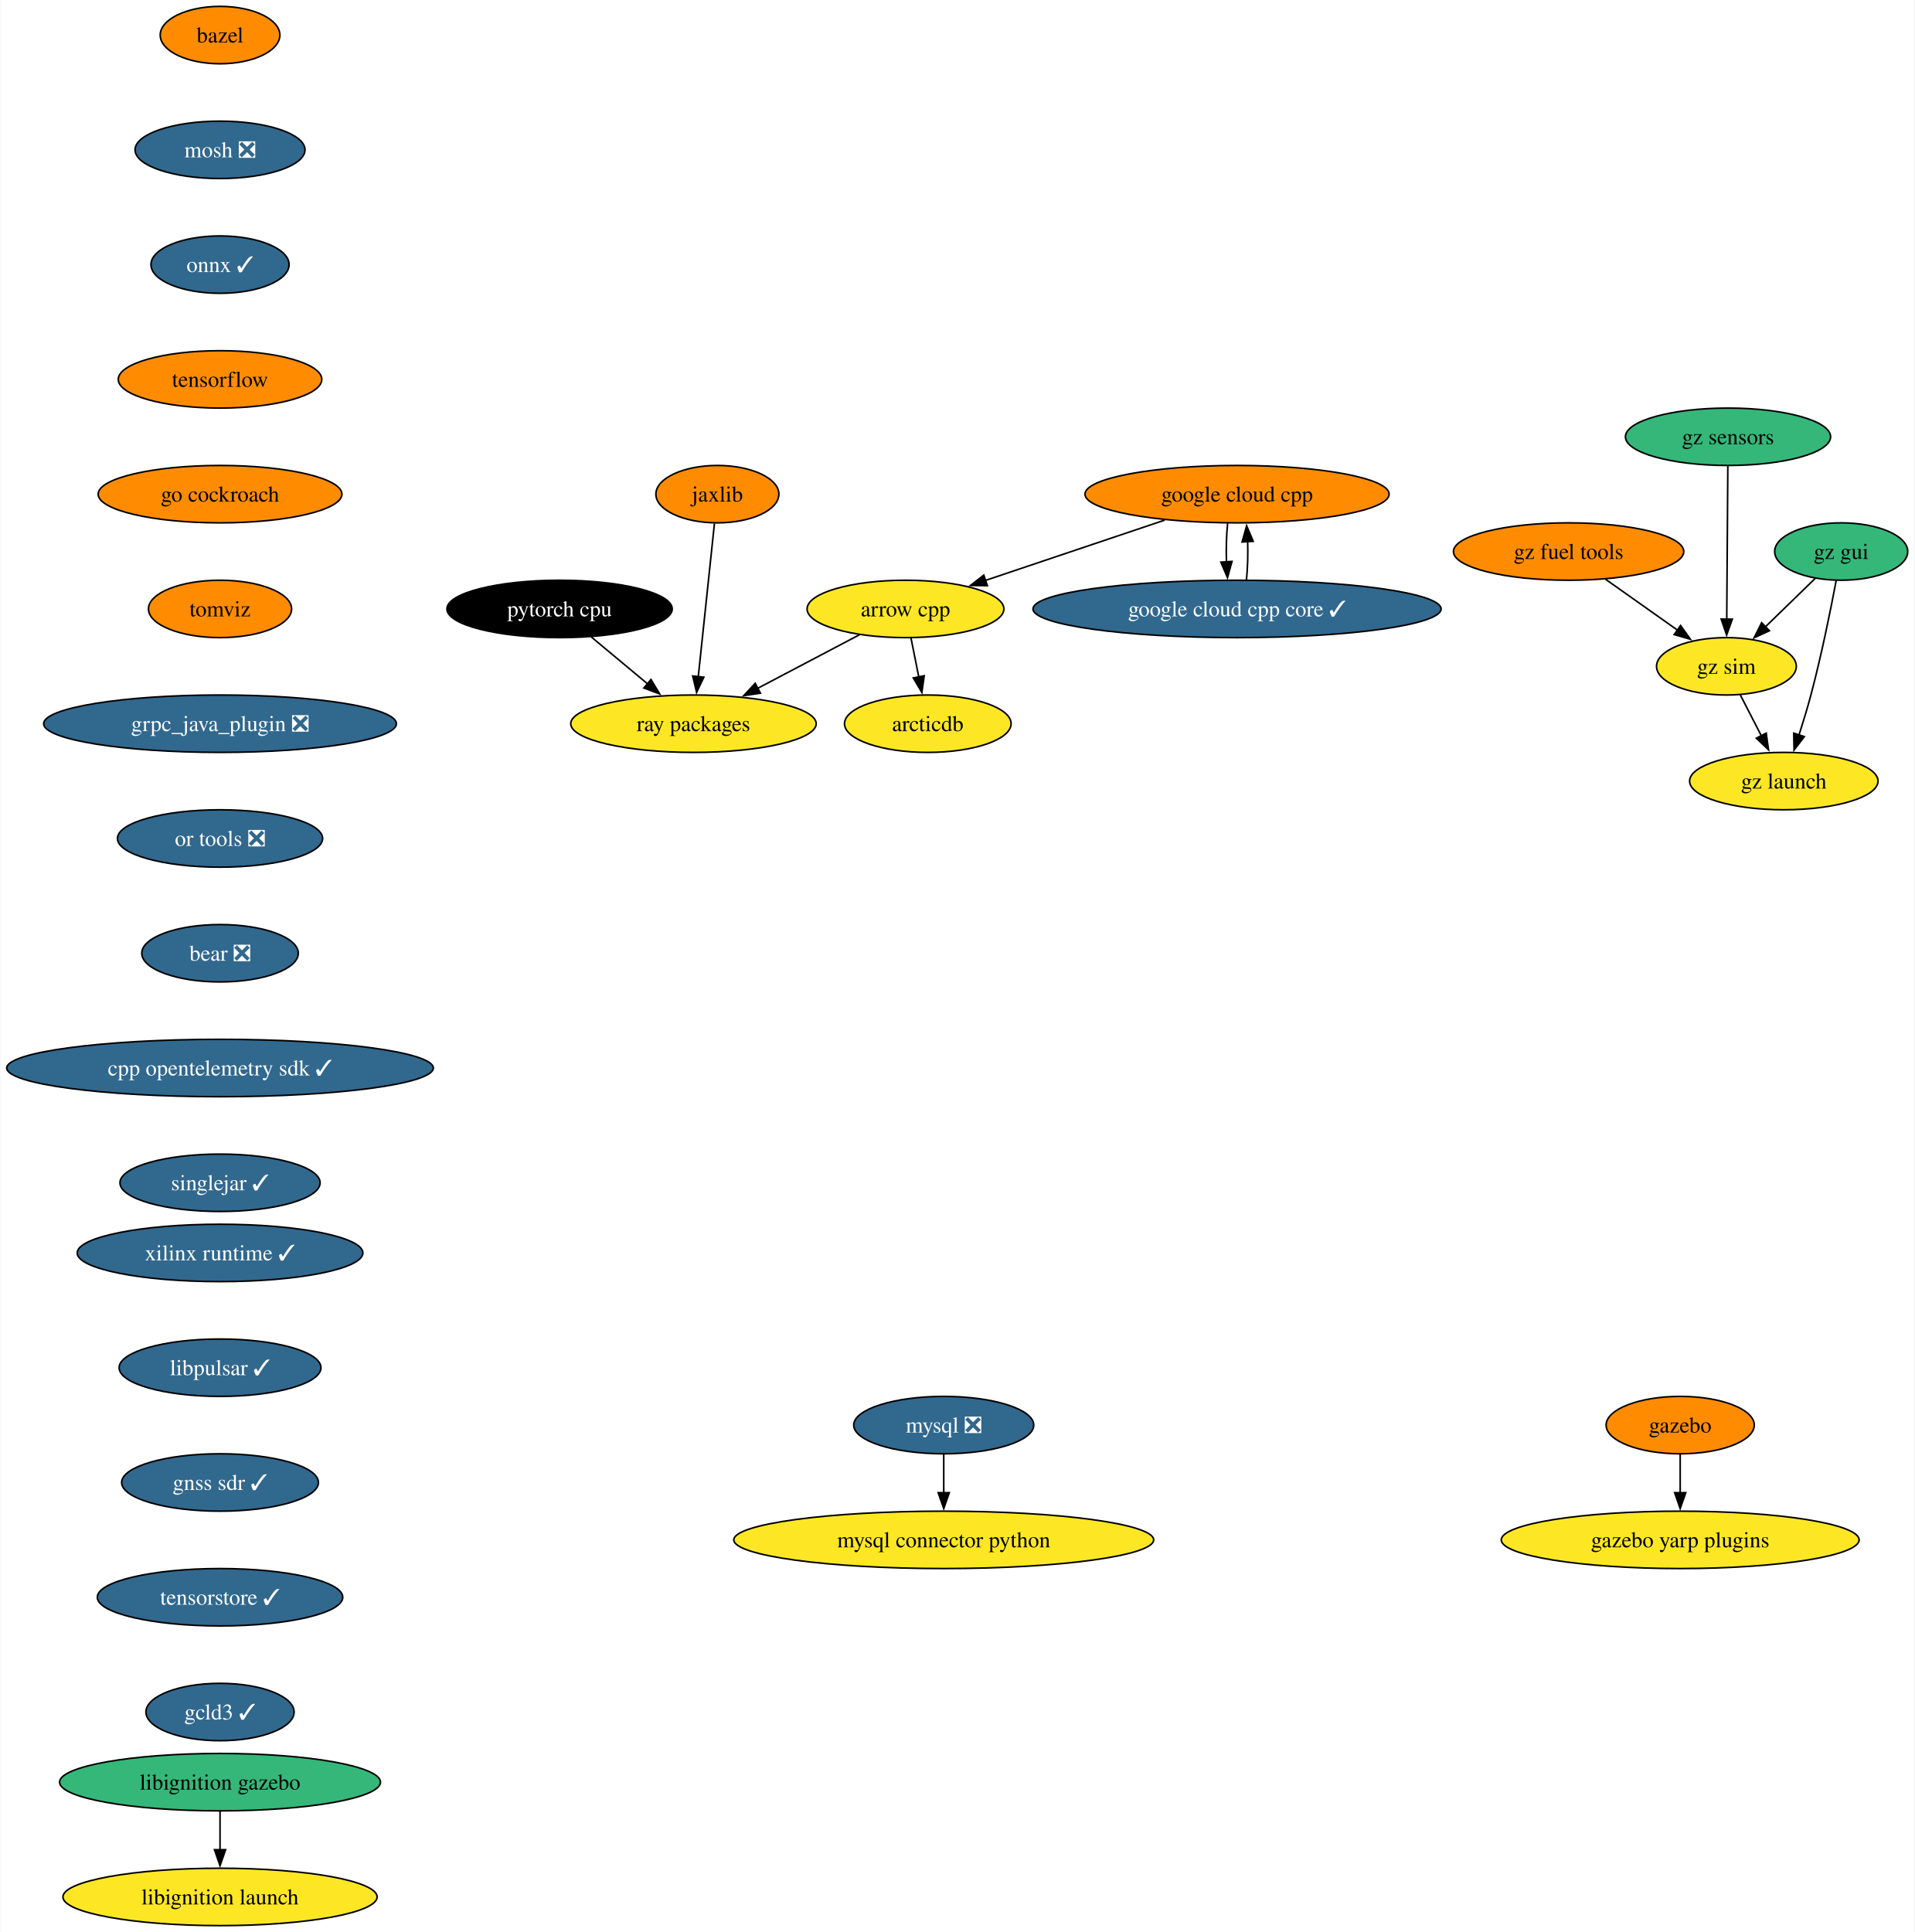
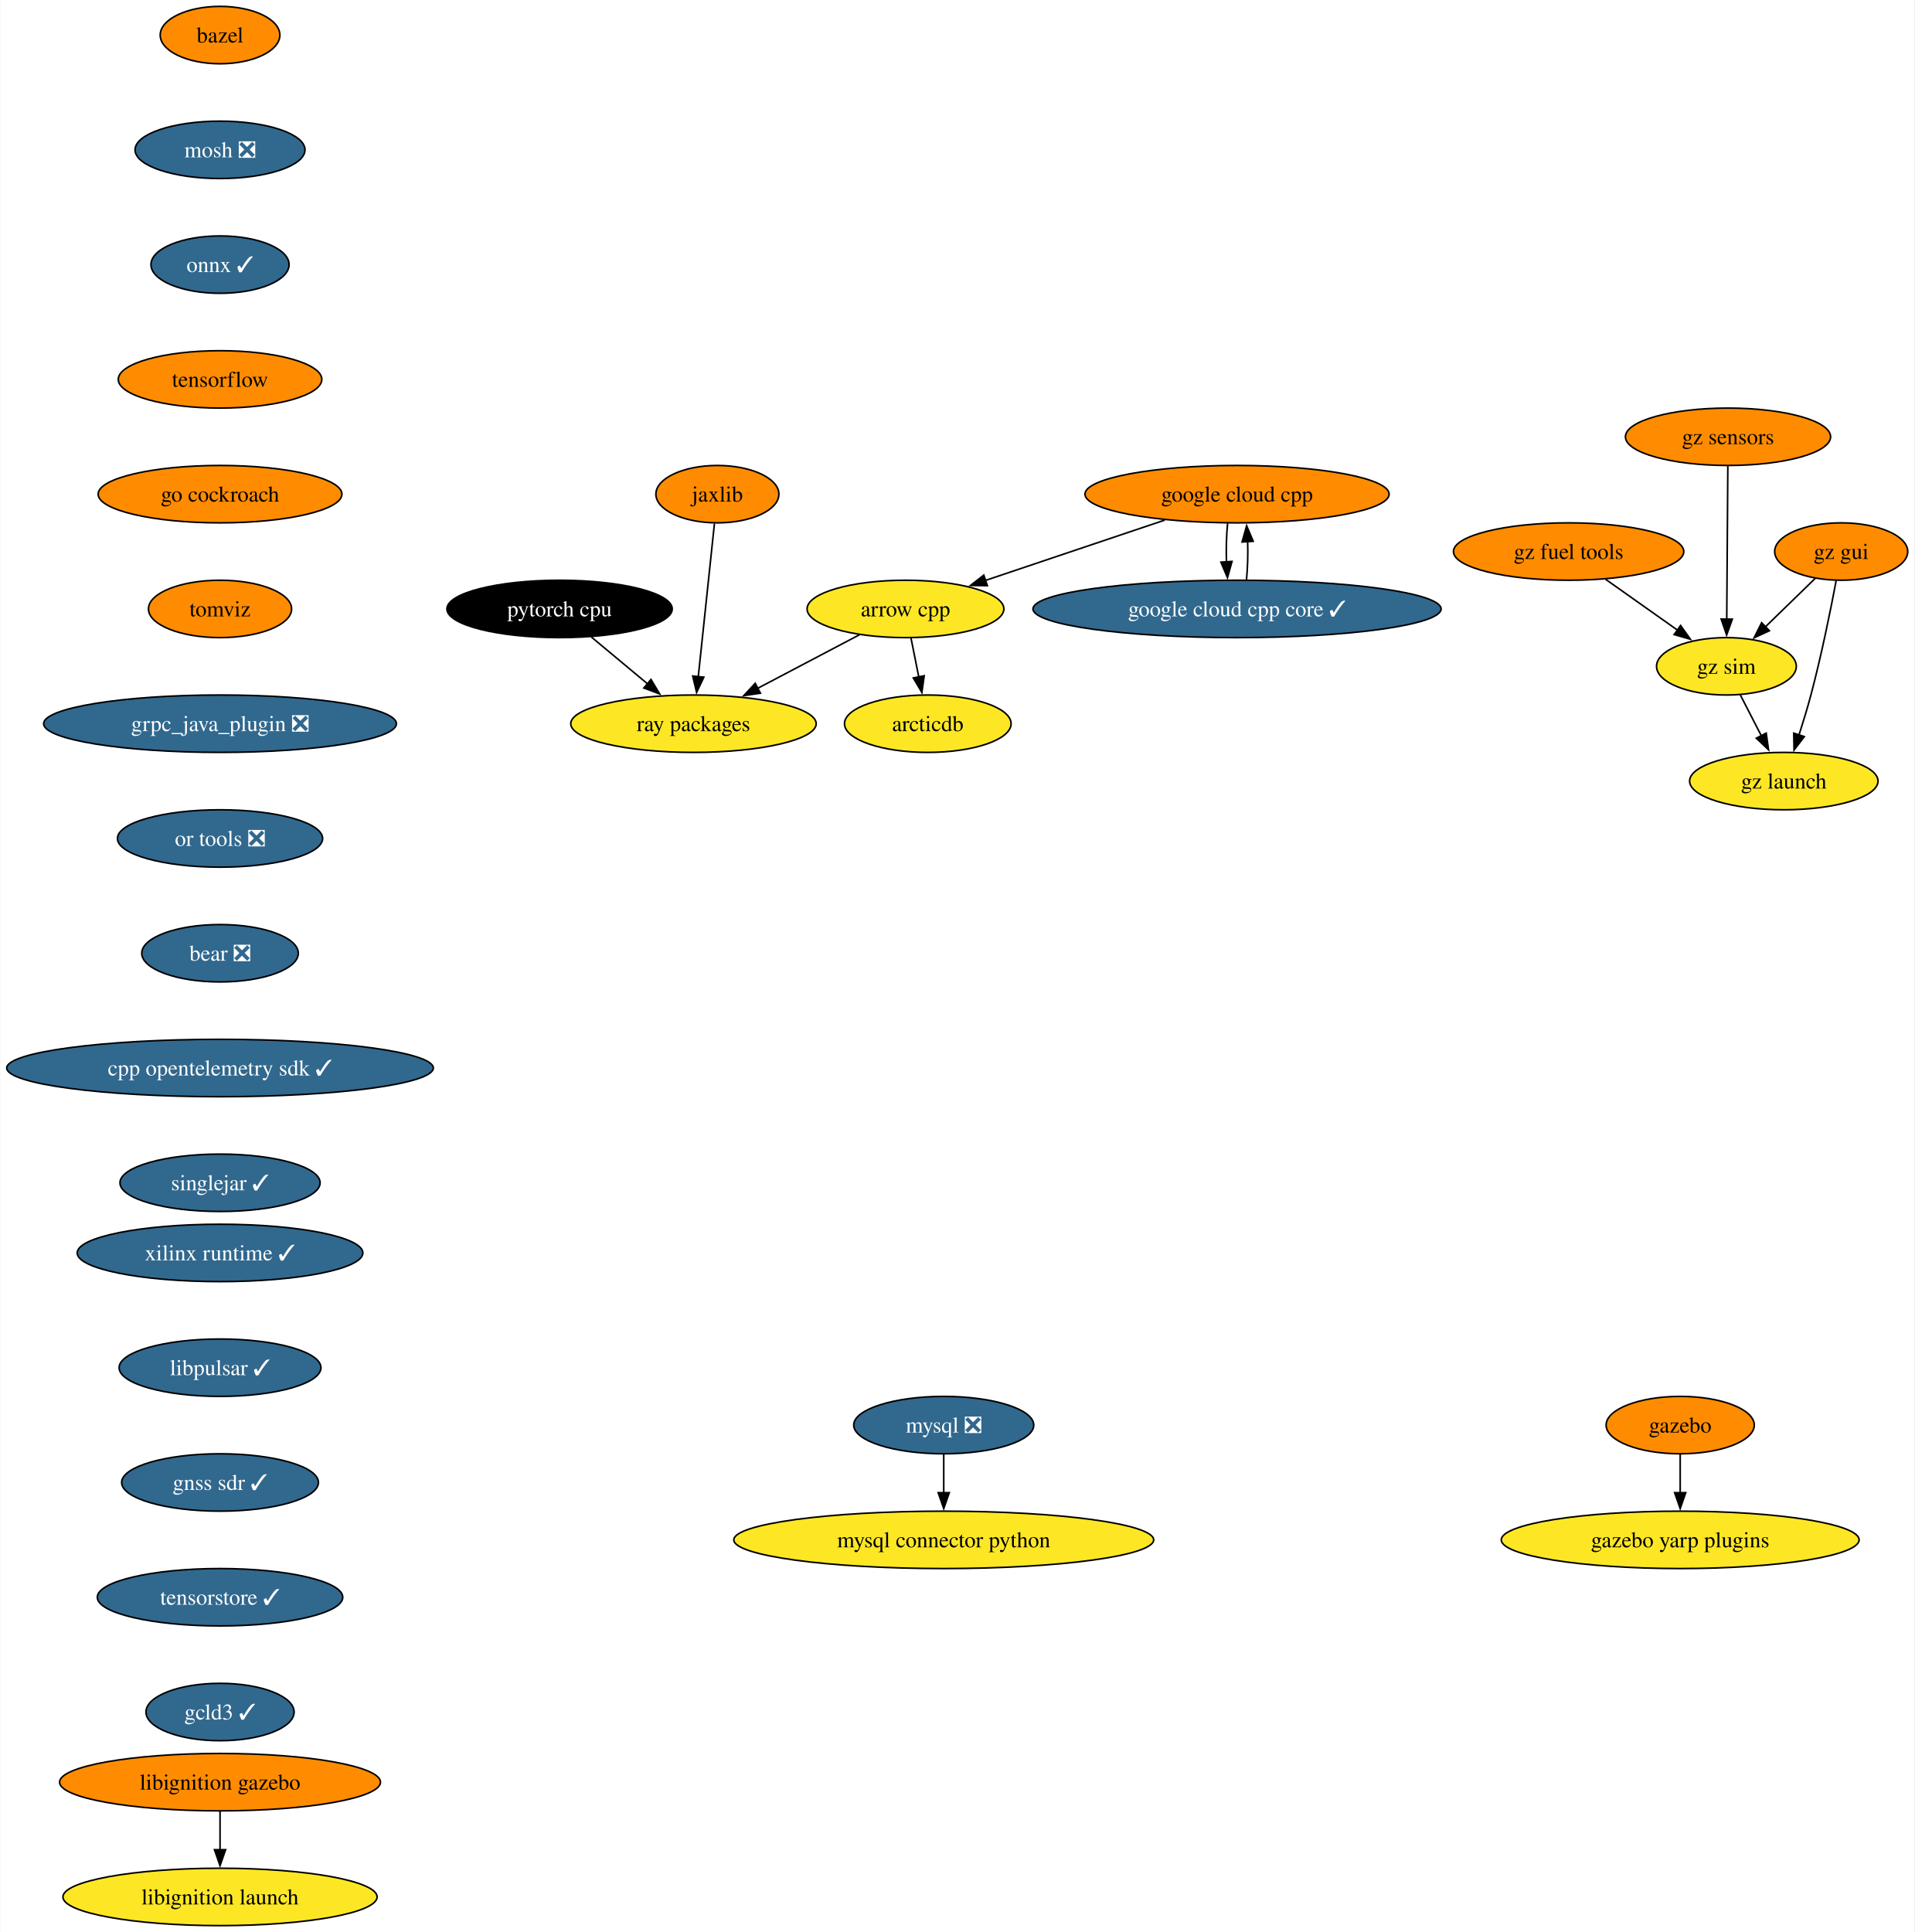
<svg xmlns="http://www.w3.org/2000/svg" xmlns:xlink="http://www.w3.org/1999/xlink" width="1201pt" height="1212pt" viewBox="0.00 0.00 1200.55 1212.00">
  <g id="graph0" class="graph" transform="scale(1 1) rotate(0) translate(4 1208)">
    <polygon fill="white" stroke="none" points="-4,4 -4,-1208 1196.55,-1208 1196.55,4 -4,4" />
    <g id="node1" class="node">
      <g id="a_node1">
        <a xlink:href="https://github.com/conda-forge/arrow-cpp-feedstock" xlink:title="arrow cpp">
          <ellipse fill="#fde725" stroke="black" cx="563.81" cy="-826" rx="61.73" ry="18" />
          <text text-anchor="middle" x="563.81" y="-821.33" font-family="Times,serif" font-size="14.00">arrow cpp</text>
        </a>
      </g>
    </g>
    <g id="node2" class="node">
      <g id="a_node2">
        <a xlink:href="https://github.com/conda-forge/ray-packages-feedstock" xlink:title="ray packages">
          <ellipse fill="#fde725" stroke="black" cx="430.81" cy="-754" rx="76.99" ry="18" />
          <text text-anchor="middle" x="430.81" y="-749.33" font-family="Times,serif" font-size="14.00">ray packages</text>
        </a>
      </g>
    </g>
    <g id="edge1" class="edge">
      <path fill="none" stroke="black" d="M534.95,-809.81C516.26,-799.97 491.65,-787.02 471.05,-776.18" />
      <polygon fill="black" stroke="black" points="472.81,-773.15 462.34,-771.59 469.55,-779.35 472.81,-773.15" />
    </g>
    <g id="node3" class="node">
      <g id="a_node3">
        <a xlink:href="https://github.com/conda-forge/arcticdb-feedstock" xlink:title="arcticdb">
          <ellipse fill="#fde725" stroke="black" cx="577.81" cy="-754" rx="52.26" ry="18" />
          <text text-anchor="middle" x="577.81" y="-749.33" font-family="Times,serif" font-size="14.00">arcticdb</text>
        </a>
      </g>
    </g>
    <g id="edge2" class="edge">
      <path fill="none" stroke="black" d="M567.27,-807.7C568.74,-800.32 570.5,-791.52 572.16,-783.25" />
      <polygon fill="black" stroke="black" points="575.56,-784.08 574.09,-773.59 568.7,-782.71 575.56,-784.08" />
    </g>
    <g id="node4" class="node">
      <g id="a_node4">
        <a xlink:href="https://github.com/conda-forge/bazel-feedstock" xlink:title="bazel">
          <ellipse fill="#ff8c00" stroke="black" cx="133.81" cy="-1186" rx="37.53" ry="18" />
          <text text-anchor="middle" x="133.81" y="-1181.33" font-family="Times,serif" font-size="14.00">bazel</text>
        </a>
      </g>
    </g>
    <g id="node5" class="node">
      <g id="a_node5">
        <a xlink:href="https://github.com/conda-forge/mosh-feedstock/pull/37" xlink:title="mosh ❎">
          <ellipse fill="#31688e" stroke="black" cx="133.81" cy="-1114" rx="53.31" ry="18" />
          <text text-anchor="middle" x="133.81" y="-1109.33" font-family="Times,serif" font-size="14.00" fill="white">mosh ❎</text>
        </a>
      </g>
    </g>
    <g id="node6" class="node">
      <g id="a_node6">
        <a xlink:href="https://github.com/conda-forge/onnx-feedstock/pull/107" xlink:title="onnx ✓">
          <ellipse fill="#31688e" stroke="black" cx="133.81" cy="-1042" rx="43.32" ry="18" />
          <text text-anchor="middle" x="133.81" y="-1037.33" font-family="Times,serif" font-size="14.00" fill="white">onnx ✓</text>
        </a>
      </g>
    </g>
    <g id="node9" class="node">
      <g id="a_node9">
        <a xlink:href="https://github.com/conda-forge/tensorflow-feedstock" xlink:title="tensorflow">
          <ellipse fill="#ff8c00" stroke="black" cx="133.81" cy="-970" rx="63.84" ry="18" />
          <text text-anchor="middle" x="133.81" y="-965.33" font-family="Times,serif" font-size="14.00">tensorflow</text>
        </a>
      </g>
    </g>
    <g id="node7" class="node">
      <g id="a_node7">
        <a xlink:href="https://github.com/conda-forge/mysql-feedstock/pull/92" xlink:title="mysql ❎">
          <ellipse fill="#31688e" stroke="black" cx="587.81" cy="-314" rx="56.47" ry="18" />
          <text text-anchor="middle" x="587.81" y="-309.32" font-family="Times,serif" font-size="14.00" fill="white">mysql ❎</text>
        </a>
      </g>
    </g>
    <g id="node8" class="node">
      <g id="a_node8">
        <a xlink:href="https://github.com/conda-forge/mysql-connector-python-feedstock" xlink:title="mysql connector python">
          <ellipse fill="#fde725" stroke="black" cx="587.81" cy="-242" rx="131.7" ry="18" />
          <text text-anchor="middle" x="587.81" y="-237.32" font-family="Times,serif" font-size="14.00">mysql connector python</text>
        </a>
      </g>
    </g>
    <g id="edge5" class="edge">
      <path fill="none" stroke="black" d="M587.81,-295.7C587.81,-288.41 587.81,-279.73 587.81,-271.54" />
      <polygon fill="black" stroke="black" points="591.31,-271.62 587.81,-261.62 584.31,-271.62 591.31,-271.62" />
    </g>
    <g id="node10" class="node">
      <g id="a_node10">
        <a xlink:href="https://github.com/conda-forge/go-cockroach-feedstock" xlink:title="go cockroach">
          <ellipse fill="#ff8c00" stroke="black" cx="133.81" cy="-898" rx="76.46" ry="18" />
          <text text-anchor="middle" x="133.81" y="-893.33" font-family="Times,serif" font-size="14.00">go cockroach</text>
        </a>
      </g>
    </g>
    <g id="node17" class="node">
      <g id="a_node17">
        <a xlink:href="https://github.com/conda-forge/tomviz-feedstock" xlink:title="tomviz">
          <ellipse fill="#ff8c00" stroke="black" cx="133.81" cy="-826" rx="44.9" ry="18" />
          <text text-anchor="middle" x="133.81" y="-821.33" font-family="Times,serif" font-size="14.00">tomviz</text>
        </a>
      </g>
    </g>
    <g id="node11" class="node">
      <g id="a_node11">
        <a xlink:href="https://github.com/conda-forge/pytorch-cpu-feedstock" xlink:title="pytorch cpu">
          <ellipse fill="#000000" stroke="black" cx="346.81" cy="-826" rx="70.68" ry="18" />
          <text text-anchor="middle" x="346.81" y="-821.33" font-family="Times,serif" font-size="14.00" fill="white">pytorch cpu</text>
        </a>
      </g>
    </g>
    <g id="edge8" class="edge">
      <path fill="none" stroke="black" d="M366.72,-808.41C377.31,-799.58 390.52,-788.57 402.2,-778.84" />
      <polygon fill="black" stroke="black" points="404.15,-781.77 409.59,-772.68 399.67,-776.39 404.15,-781.77" />
    </g>
    <g id="node12" class="node">
      <g id="a_node12">
        <a xlink:href="https://github.com/conda-forge/jaxlib-feedstock" xlink:title="jaxlib">
          <ellipse fill="#ff8c00" stroke="black" cx="445.81" cy="-898" rx="38.58" ry="18" />
          <text text-anchor="middle" x="445.81" y="-893.33" font-family="Times,serif" font-size="14.00">jaxlib</text>
        </a>
      </g>
    </g>
    <g id="edge9" class="edge">
      <path fill="none" stroke="black" d="M443.97,-879.59C441.44,-855.61 436.84,-812.14 433.81,-783.42" />
      <polygon fill="black" stroke="black" points="437.31,-783.19 432.77,-773.62 430.34,-783.93 437.31,-783.19" />
    </g>
    <g id="node13" class="node">
      <g id="a_node13">
        <a xlink:href="https://github.com/conda-forge/gazebo-feedstock" xlink:title="gazebo">
          <ellipse fill="#ff8c00" stroke="black" cx="1049.81" cy="-314" rx="46.47" ry="18" />
          <text text-anchor="middle" x="1049.81" y="-309.32" font-family="Times,serif" font-size="14.00">gazebo</text>
        </a>
      </g>
    </g>
    <g id="node14" class="node">
      <g id="a_node14">
        <a xlink:href="https://github.com/conda-forge/gazebo-yarp-plugins-feedstock" xlink:title="gazebo yarp plugins">
          <ellipse fill="#fde725" stroke="black" cx="1049.81" cy="-242" rx="112.24" ry="18" />
          <text text-anchor="middle" x="1049.81" y="-237.32" font-family="Times,serif" font-size="14.00">gazebo yarp plugins</text>
        </a>
      </g>
    </g>
    <g id="edge10" class="edge">
      <path fill="none" stroke="black" d="M1049.81,-295.7C1049.81,-288.41 1049.81,-279.73 1049.81,-271.54" />
      <polygon fill="black" stroke="black" points="1053.31,-271.62 1049.81,-261.62 1046.31,-271.62 1053.31,-271.62" />
    </g>
    <g id="node15" class="node">
      <g id="a_node15">
        <a xlink:href="https://github.com/conda-forge/google-cloud-cpp-feedstock" xlink:title="google cloud cpp">
          <ellipse fill="#ff8c00" stroke="black" cx="771.81" cy="-898" rx="95.4" ry="18" />
          <text text-anchor="middle" x="771.81" y="-893.33" font-family="Times,serif" font-size="14.00">google cloud cpp</text>
        </a>
      </g>
    </g>
    <g id="edge11" class="edge">
      <path fill="none" stroke="black" d="M726.42,-881.72C693.2,-870.54 648.13,-855.38 613.86,-843.85" />
      <polygon fill="black" stroke="black" points="615.18,-840.59 604.58,-840.72 612.94,-847.23 615.18,-840.59" />
    </g>
    <g id="node16" class="node">
      <g id="a_node16">
        <a xlink:href="https://github.com/conda-forge/google-cloud-cpp-core-feedstock/pull/6" xlink:title="google cloud cpp core ✓">
          <ellipse fill="#31688e" stroke="black" cx="771.81" cy="-826" rx="128.02" ry="18" />
          <text text-anchor="middle" x="771.81" y="-821.33" font-family="Times,serif" font-size="14.00" fill="white">google cloud cpp core ✓</text>
        </a>
      </g>
    </g>
    <g id="edge12" class="edge">
      <path fill="none" stroke="black" d="M765.89,-879.7C765.14,-872.41 764.9,-863.73 765.16,-855.54" />
      <polygon fill="black" stroke="black" points="768.65,-855.82 765.81,-845.61 761.67,-855.36 768.65,-855.82" />
    </g>
    <g id="edge13" class="edge">
      <path fill="none" stroke="black" d="M777.7,-844.1C778.46,-851.37 778.72,-860.04 778.46,-868.24" />
      <polygon fill="black" stroke="black" points="774.97,-867.98 777.82,-878.19 781.96,-868.43 774.97,-867.98" />
    </g>
    <g id="node18" class="node">
      <g id="a_node18">
        <a xlink:href="https://github.com/conda-forge/grpc_java_plugin-feedstock/pull/77" xlink:title="grpc_java_plugin ❎">
          <ellipse fill="#31688e" stroke="black" cx="133.81" cy="-754" rx="110.66" ry="18" />
          <text text-anchor="middle" x="133.81" y="-749.33" font-family="Times,serif" font-size="14.00" fill="white">grpc_java_plugin ❎</text>
        </a>
      </g>
    </g>
    <g id="node19" class="node">
      <g id="a_node19">
        <a xlink:href="https://github.com/conda-forge/or-tools-feedstock/pull/54" xlink:title="or tools ❎">
          <ellipse fill="#31688e" stroke="black" cx="133.81" cy="-682" rx="64.36" ry="18" />
          <text text-anchor="middle" x="133.81" y="-677.33" font-family="Times,serif" font-size="14.00" fill="white">or tools ❎</text>
        </a>
      </g>
    </g>
    <g id="node22" class="node">
      <g id="a_node22">
        <a xlink:href="https://github.com/conda-forge/bear-feedstock/pull/43" xlink:title="bear ❎">
          <ellipse fill="#31688e" stroke="black" cx="133.81" cy="-610" rx="49.1" ry="18" />
          <text text-anchor="middle" x="133.81" y="-605.33" font-family="Times,serif" font-size="14.00" fill="white">bear ❎</text>
        </a>
      </g>
    </g>
    <g id="node20" class="node">
      <g id="a_node20">
        <a xlink:href="https://github.com/conda-forge/libignition-gazebo-feedstock" xlink:title="libignition gazebo">
-           <ellipse fill="#35b779" stroke="black" cx="133.81" cy="-90" rx="100.66" ry="18" />
+           <ellipse fill="#ff8c00" stroke="black" cx="133.81" cy="-90" rx="100.66" ry="18" />
          <text text-anchor="middle" x="133.81" y="-85.33" font-family="Times,serif" font-size="14.00">libignition gazebo</text>
        </a>
      </g>
    </g>
    <g id="node21" class="node">
      <g id="a_node21">
        <a xlink:href="https://github.com/conda-forge/libignition-launch-feedstock" xlink:title="libignition launch">
          <ellipse fill="#fde725" stroke="black" cx="133.81" cy="-18" rx="98.56" ry="18" />
          <text text-anchor="middle" x="133.81" y="-13.32" font-family="Times,serif" font-size="14.00">libignition launch</text>
        </a>
      </g>
    </g>
    <g id="edge17" class="edge">
      <path fill="none" stroke="black" d="M133.81,-71.7C133.81,-64.41 133.81,-55.73 133.81,-47.54" />
      <polygon fill="black" stroke="black" points="137.31,-47.62 133.81,-37.62 130.31,-47.62 137.31,-47.62" />
    </g>
    <g id="node23" class="node">
      <g id="a_node23">
        <a xlink:href="https://github.com/conda-forge/cpp-opentelemetry-sdk-feedstock/pull/59" xlink:title="cpp opentelemetry sdk ✓">
          <ellipse fill="#31688e" stroke="black" cx="133.81" cy="-538" rx="133.81" ry="18" />
          <text text-anchor="middle" x="133.81" y="-533.33" font-family="Times,serif" font-size="14.00" fill="white">cpp opentelemetry sdk ✓</text>
        </a>
      </g>
    </g>
    <g id="node24" class="node">
      <g id="a_node24">
        <a xlink:href="https://github.com/conda-forge/singlejar-feedstock/pull/43" xlink:title="singlejar ✓">
          <ellipse fill="#31688e" stroke="black" cx="133.81" cy="-466" rx="62.78" ry="18" />
          <text text-anchor="middle" x="133.81" y="-461.32" font-family="Times,serif" font-size="14.00" fill="white">singlejar ✓</text>
        </a>
      </g>
    </g>
    <g id="node25" class="node">
      <g id="a_node25">
        <a xlink:href="https://github.com/conda-forge/xilinx-runtime-feedstock/pull/30" xlink:title="xilinx runtime ✓">
          <ellipse fill="#31688e" stroke="black" cx="133.81" cy="-422" rx="89.61" ry="18" />
          <text text-anchor="middle" x="133.81" y="-417.32" font-family="Times,serif" font-size="14.00" fill="white">xilinx runtime ✓</text>
        </a>
      </g>
    </g>
    <g id="node26" class="node">
      <g id="a_node26">
        <a xlink:href="https://github.com/conda-forge/libpulsar-feedstock/pull/13" xlink:title="libpulsar ✓">
          <ellipse fill="#31688e" stroke="black" cx="133.81" cy="-350" rx="63.31" ry="18" />
          <text text-anchor="middle" x="133.81" y="-345.32" font-family="Times,serif" font-size="14.00" fill="white">libpulsar ✓</text>
        </a>
      </g>
    </g>
    <g id="node32" class="node">
      <g id="a_node32">
        <a xlink:href="https://github.com/conda-forge/gnss-sdr-feedstock/pull/17" xlink:title="gnss sdr ✓">
          <ellipse fill="#31688e" stroke="black" cx="133.81" cy="-278" rx="61.73" ry="18" />
          <text text-anchor="middle" x="133.81" y="-273.32" font-family="Times,serif" font-size="14.00" fill="white">gnss sdr ✓</text>
        </a>
      </g>
    </g>
    <g id="node27" class="node">
      <g id="a_node27">
        <a xlink:href="https://github.com/conda-forge/gz-fuel-tools-feedstock" xlink:title="gz fuel tools">
          <ellipse fill="#ff8c00" stroke="black" cx="979.81" cy="-862" rx="72.25" ry="18" />
          <text text-anchor="middle" x="979.81" y="-857.33" font-family="Times,serif" font-size="14.00">gz fuel tools</text>
        </a>
      </g>
    </g>
    <g id="node28" class="node">
      <g id="a_node28">
        <a xlink:href="https://github.com/conda-forge/gz-sim-feedstock" xlink:title="gz sim">
          <ellipse fill="#fde725" stroke="black" cx="1078.81" cy="-790" rx="43.84" ry="18" />
          <text text-anchor="middle" x="1078.81" y="-785.33" font-family="Times,serif" font-size="14.00">gz sim</text>
        </a>
      </g>
    </g>
    <g id="edge22" class="edge">
      <path fill="none" stroke="black" d="M1003.02,-844.59C1016.52,-835.04 1033.7,-822.9 1048.29,-812.58" />
      <polygon fill="black" stroke="black" points="1050.05,-815.62 1056.2,-806.99 1046.01,-809.9 1050.05,-815.62" />
    </g>
    <g id="node29" class="node">
      <g id="a_node29">
        <a xlink:href="https://github.com/conda-forge/gz-launch-feedstock" xlink:title="gz launch">
          <ellipse fill="#fde725" stroke="black" cx="1114.81" cy="-718" rx="59.1" ry="18" />
          <text text-anchor="middle" x="1114.81" y="-713.33" font-family="Times,serif" font-size="14.00">gz launch</text>
        </a>
      </g>
    </g>
    <g id="edge23" class="edge">
      <path fill="none" stroke="black" d="M1087.52,-772.05C1091.49,-764.35 1096.28,-755.03 1100.74,-746.36" />
      <polygon fill="black" stroke="black" points="1103.77,-748.11 1105.23,-737.62 1097.55,-744.91 1103.77,-748.11" />
    </g>
    <g id="node30" class="node">
      <g id="a_node30">
        <a xlink:href="https://github.com/conda-forge/gz-gui-feedstock" xlink:title="gz gui">
-           <ellipse fill="#35b779" stroke="black" cx="1150.81" cy="-862" rx="41.74" ry="18" />
+           <ellipse fill="#ff8c00" stroke="black" cx="1150.81" cy="-862" rx="41.74" ry="18" />
          <text text-anchor="middle" x="1150.81" y="-857.33" font-family="Times,serif" font-size="14.00">gz gui</text>
        </a>
      </g>
    </g>
    <g id="edge24" class="edge">
      <path fill="none" stroke="black" d="M1134.47,-845.12C1125.26,-836.17 1113.58,-824.81 1103.3,-814.81" />
      <polygon fill="black" stroke="black" points="1105.78,-812.34 1096.17,-807.88 1100.9,-817.36 1105.78,-812.34" />
    </g>
    <g id="edge25" class="edge">
      <path fill="none" stroke="black" d="M1147.67,-843.82C1144.26,-825.8 1138.4,-796.73 1131.81,-772 1129.61,-763.75 1126.9,-754.88 1124.3,-746.8" />
      <polygon fill="black" stroke="black" points="1127.69,-745.9 1121.23,-737.49 1121.04,-748.09 1127.69,-745.9" />
    </g>
    <g id="node31" class="node">
      <g id="a_node31">
        <a xlink:href="https://github.com/conda-forge/gz-sensors-feedstock" xlink:title="gz sensors">
-           <ellipse fill="#35b779" stroke="black" cx="1079.81" cy="-934" rx="64.36" ry="18" />
+           <ellipse fill="#ff8c00" stroke="black" cx="1079.81" cy="-934" rx="64.36" ry="18" />
          <text text-anchor="middle" x="1079.81" y="-929.33" font-family="Times,serif" font-size="14.00">gz sensors</text>
        </a>
      </g>
    </g>
    <g id="edge26" class="edge">
      <path fill="none" stroke="black" d="M1079.69,-915.59C1079.52,-891.61 1079.21,-848.14 1079.01,-819.42" />
      <polygon fill="black" stroke="black" points="1082.51,-819.6 1078.94,-809.62 1075.51,-819.65 1082.51,-819.6" />
    </g>
    <g id="node33" class="node">
      <g id="a_node33">
        <a xlink:href="https://github.com/conda-forge/tensorstore-feedstock/pull/17" xlink:title="tensorstore ✓">
          <ellipse fill="#31688e" stroke="black" cx="133.81" cy="-206" rx="76.99" ry="18" />
          <text text-anchor="middle" x="133.81" y="-201.33" font-family="Times,serif" font-size="14.00" fill="white">tensorstore ✓</text>
        </a>
      </g>
    </g>
    <g id="node34" class="node">
      <g id="a_node34">
        <a xlink:href="https://github.com/conda-forge/gcld3-feedstock/pull/4" xlink:title="gcld3 ✓">
          <ellipse fill="#31688e" stroke="black" cx="133.81" cy="-134" rx="46.47" ry="18" />
          <text text-anchor="middle" x="133.81" y="-129.32" font-family="Times,serif" font-size="14.00" fill="white">gcld3 ✓</text>
        </a>
      </g>
    </g>
  </g>
</svg>
